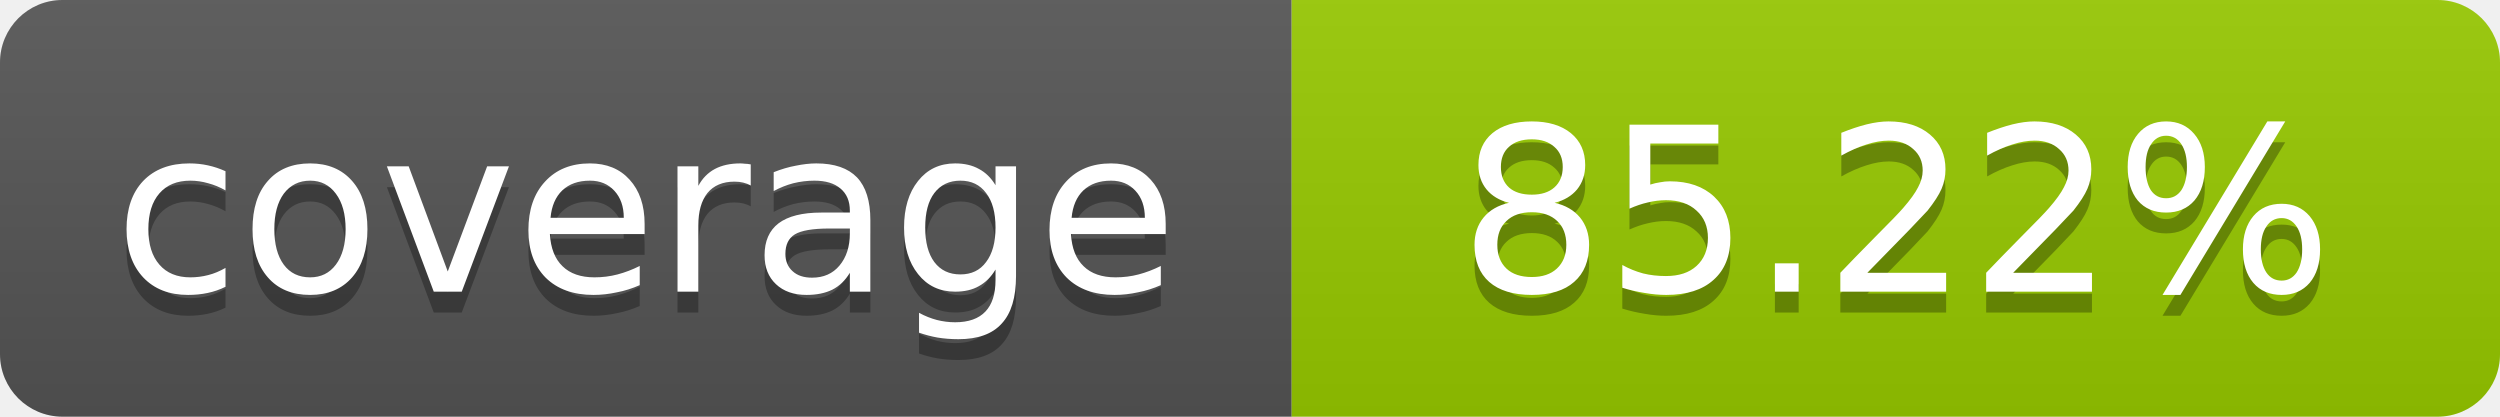
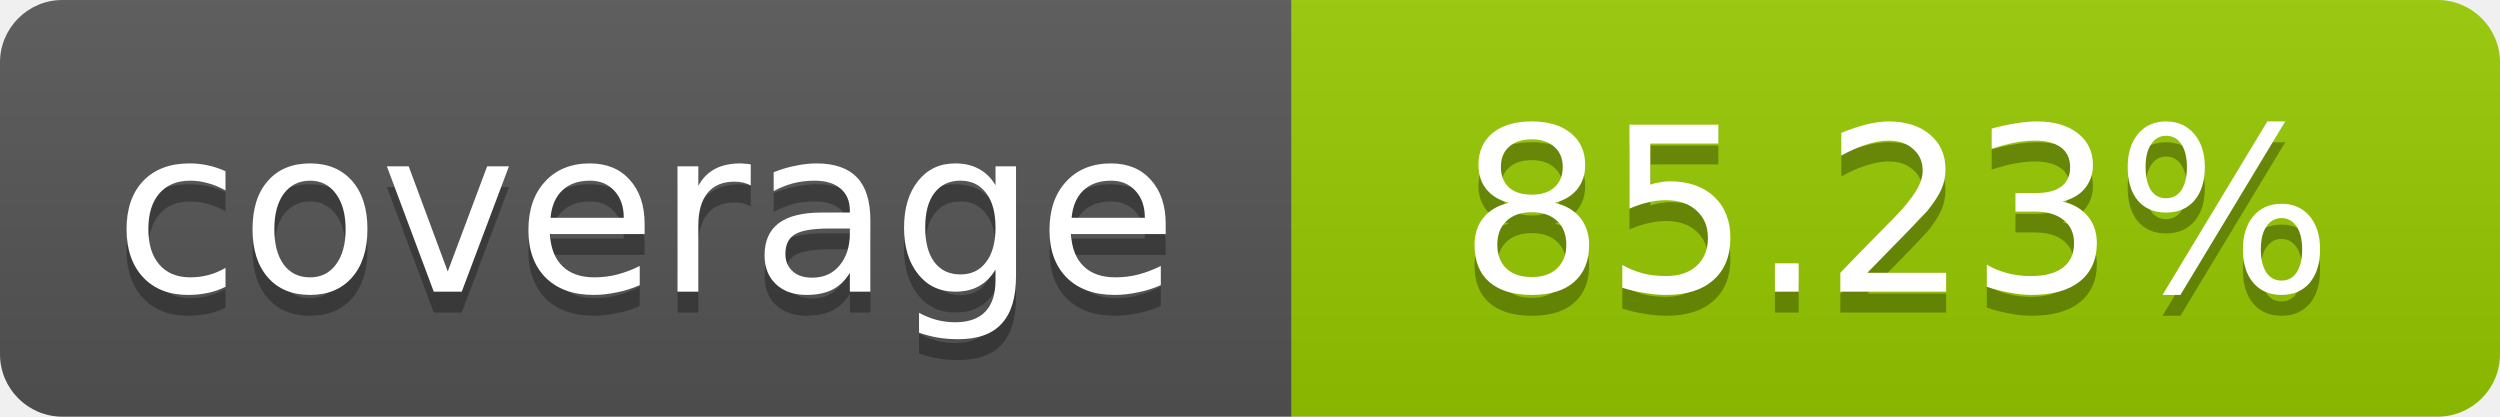
- <svg xmlns="http://www.w3.org/2000/svg" width="120" height="20" role="img" aria-label="coverage: 85.22%">
+ <svg xmlns="http://www.w3.org/2000/svg" width="120" height="20" role="img" aria-label="coverage: 85.23%">
  <linearGradient id="s" x2="0" y2="100%">
    <stop offset="0" stop-color="#bbb" stop-opacity=".1" />
    <stop offset="1" stop-opacity=".1" />
  </linearGradient>
  <clipPath id="r">
    <rect width="120" height="20" rx="3" fill="#fff" />
  </clipPath>
  <g clip-path="url(#r)">
    <rect width="62" height="20" fill="#555" />
    <rect x="62" width="58" height="20" fill="#97CA00" />
    <rect width="120" height="20" fill="url(#s)" />
  </g>
  <g fill="#fff" text-anchor="middle" font-family="Verdana,Geneva,DejaVu Sans,sans-serif" font-size="11">
    <text x="31" y="15" fill="#010101" fill-opacity=".3">coverage</text>
    <text x="31" y="14">coverage</text>
-     <text x="91" y="15" fill="#010101" fill-opacity=".3">85.22%</text>
-     <text x="91" y="14">85.22%</text>
+     <text x="91" y="15" fill="#010101" fill-opacity=".3">85.23%</text>
+     <text x="91" y="14">85.23%</text>
  </g>
</svg>
